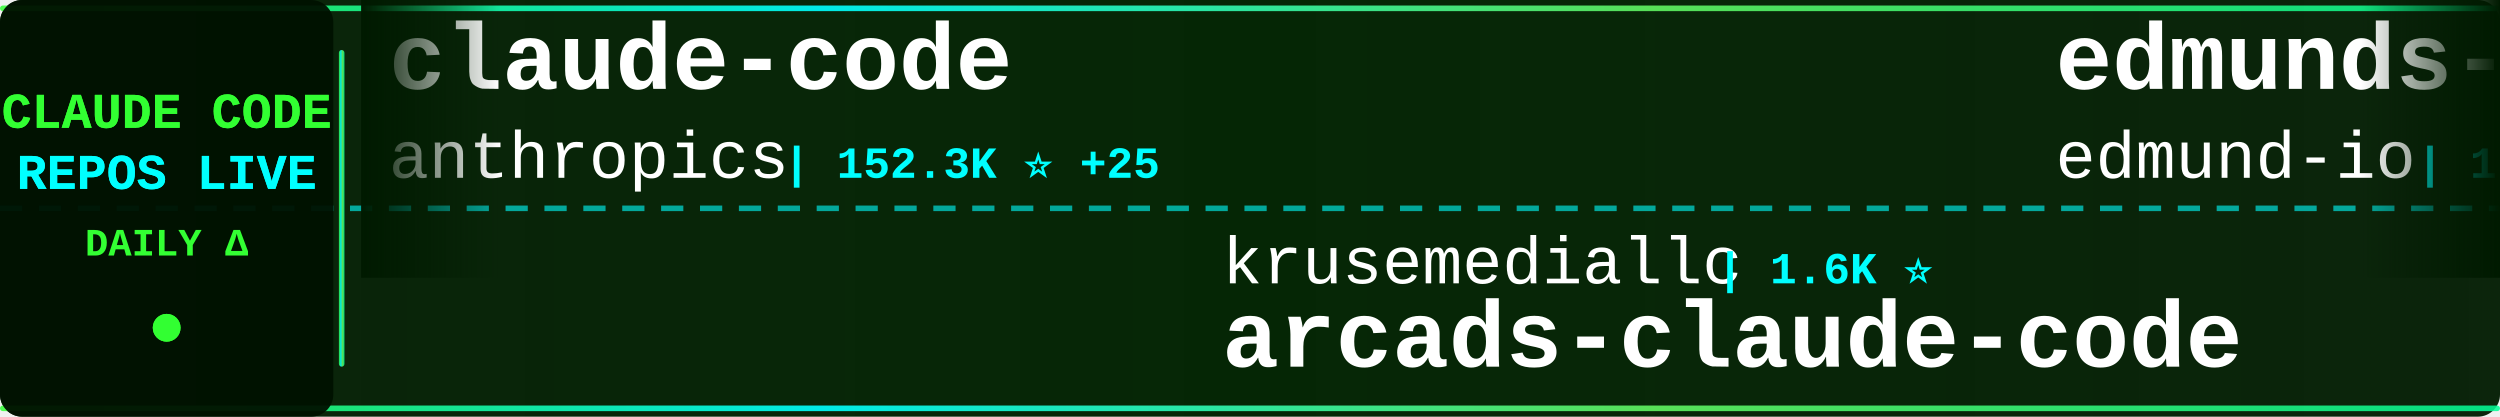
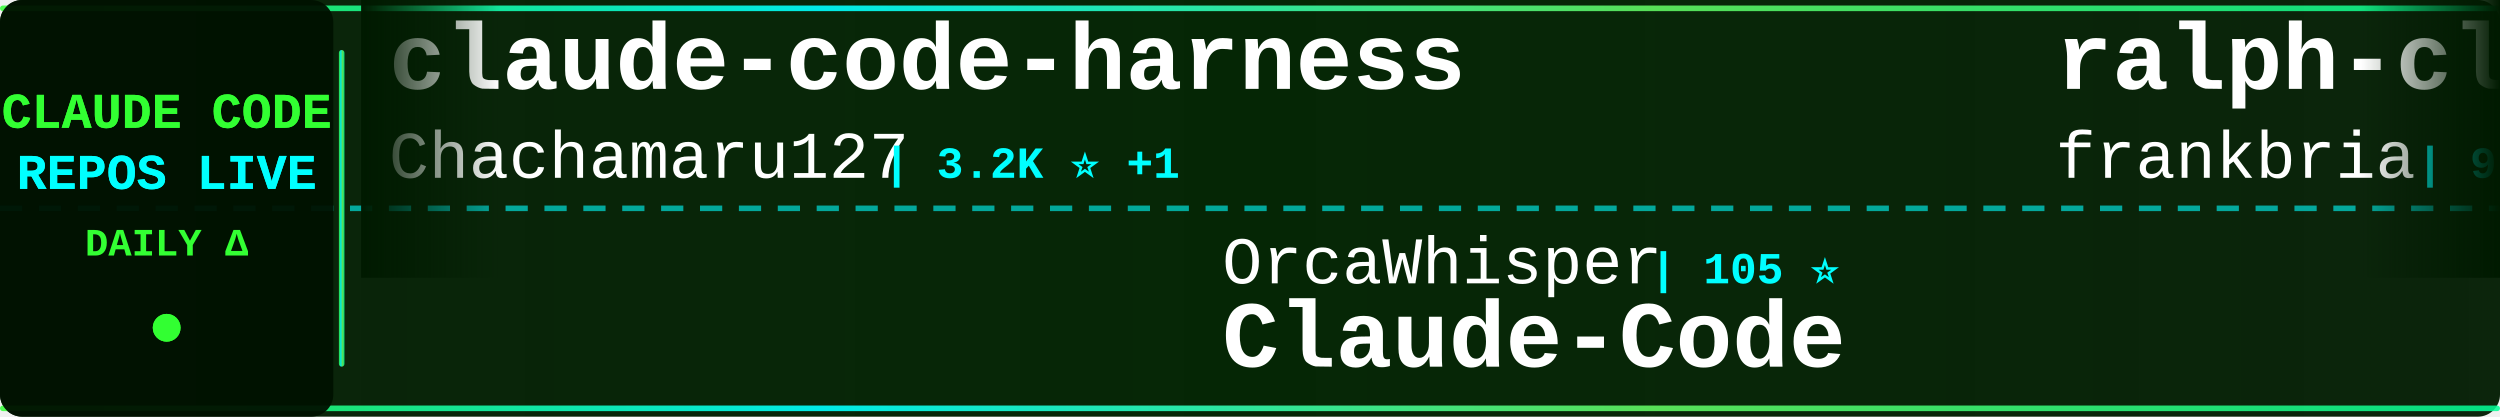
<svg xmlns="http://www.w3.org/2000/svg" width="900" height="150">
  <defs>
    <linearGradient id="tickerBg" x1="0%" y1="0%" x2="100%" y2="0%">
      <stop offset="0%" style="stop-color:#001a00;stop-opacity:0.95" />
      <stop offset="50%" style="stop-color:#002200;stop-opacity:0.98" />
      <stop offset="100%" style="stop-color:#001a00;stop-opacity:0.95" />
    </linearGradient>
    <linearGradient id="borderGrad" x1="0%" y1="0%" x2="100%" y2="0%">
      <stop offset="0%" style="stop-color:#33ff33;stop-opacity:0.85">
        <animate attributeName="stop-opacity" values="0.85;1;0.85" dur="2s" repeatCount="indefinite" />
      </stop>
      <stop offset="33%" style="stop-color:#00ffff;stop-opacity:0.9">
        <animate attributeName="stop-opacity" values="0.9;1;0.9" dur="2.2s" repeatCount="indefinite" />
      </stop>
      <stop offset="66%" style="stop-color:#66ff66;stop-opacity:0.85">
        <animate attributeName="stop-opacity" values="0.85;1;0.85" dur="1.8s" repeatCount="indefinite" />
      </stop>
      <stop offset="100%" style="stop-color:#00ff99;stop-opacity:0.85">
        <animate attributeName="stop-opacity" values="0.85;1;0.85" dur="2s" repeatCount="indefinite" />
      </stop>
    </linearGradient>
    <filter id="textGlow">
      <feGaussianBlur stdDeviation="0.1" result="coloredBlur" />
      <feMerge>
        <feMergeNode in="coloredBlur" />
        <feMergeNode in="SourceGraphic" />
      </feMerge>
    </filter>
    <filter id="metricGlow">
      <feGaussianBlur stdDeviation="0.2" result="coloredBlur" />
      <feMerge>
        <feMergeNode in="coloredBlur" />
        <feMergeNode in="SourceGraphic" />
      </feMerge>
    </filter>
    <linearGradient id="leftFade" x1="0%" y1="0%" x2="100%" y2="0%">
      <stop offset="0%" style="stop-color:#001a00;stop-opacity:1" />
      <stop offset="100%" style="stop-color:#001a00;stop-opacity:0" />
    </linearGradient>
    <linearGradient id="rightFade" x1="0%" y1="0%" x2="100%" y2="0%">
      <stop offset="0%" style="stop-color:#001a00;stop-opacity:0" />
      <stop offset="100%" style="stop-color:#001a00;stop-opacity:1" />
    </linearGradient>
  </defs>
  <rect width="900" height="150" fill="url(#tickerBg)" rx="8" />
  <rect x="0" y="2" width="900" height="2" fill="url(#borderGrad)" rx="1" />
  <rect x="0" y="146" width="900" height="2" fill="url(#borderGrad)" rx="1" />
  <line x1="0" y1="75" x2="900" y2="75" stroke="#00ffff" stroke-width="2" stroke-dasharray="8 6" opacity="0.6" />
  <rect x="0" y="0" width="120" height="150" fill="#001100" opacity="0.95" rx="8" />
  <text x="60" y="46" font-family="'Courier New', monospace" font-size="18" font-weight="bold" fill="#33ff33" text-anchor="middle" filter="url(#textGlow)">
    CLAUDE CODE
  </text>
  <text x="60" y="68" font-family="'Courier New', monospace" font-size="18" font-weight="bold" fill="#00ffff" text-anchor="middle" filter="url(#textGlow)">
    REPOS LIVE
  </text>
  <text x="60" y="92" font-family="'Courier New', monospace" font-size="14" font-weight="bold" fill="#33ff33" text-anchor="middle">
    DAILY Δ
  </text>
  <circle cx="60" cy="118" r="5" fill="#33ff33" filter="url(#metricGlow)">
    <animate attributeName="r" values="4;6;4" dur="1.5s" repeatCount="indefinite" />
    <animate attributeName="opacity" values="0.6;1;0.6" dur="1.5s" repeatCount="indefinite" />
  </circle>
  <rect x="122" y="18" width="2" height="114" fill="url(#borderGrad)" rx="1" />
  <clipPath id="tickerClip">
    <rect x="130" y="0" width="770" height="150" />
  </clipPath>
  <g clip-path="url(#tickerClip)">
    <g id="tickerItems">
      <animateTransform attributeName="transform" attributeType="XML" type="translate" from="0 0" to="-3000 0" dur="54s" repeatCount="indefinite" />
      <g transform="translate(0, 0)">
-         <text x="140" y="32" font-family="'Courier New', monospace" font-size="34" font-weight="bold" fill="#ffffff">claude-code</text>
-         <text x="140" y="64" font-family="'Courier New', monospace" font-size="24" font-weight="normal" fill="#ffffff" opacity="1.0">anthropics</text>
-         <text x="282" y="64" font-family="'Courier New', monospace" font-size="16" font-weight="bold" fill="#00ffff"> | 152.3K ⭐ +25</text>
+         <text x="140" y="32" font-family="'Courier New', monospace" font-size="34" font-weight="bold" fill="#ffffff">claude-code-harness</text>
+         <text x="140" y="64" font-family="'Courier New', monospace" font-size="24" font-weight="normal" fill="#ffffff" opacity="1.0">Chachamaru127</text>
+         <text x="318" y="64" font-family="'Courier New', monospace" font-size="16" font-weight="bold" fill="#00ffff"> | 3.2K ⭐ +1</text>
      </g>
      <g transform="translate(300, 0)">
+         <text x="140" y="102" font-family="'Courier New', monospace" font-size="24" font-weight="normal" fill="#ffffff" opacity="1.0">OrcaWhisper</text>
+         <text x="294" y="102" font-family="'Courier New', monospace" font-size="16" font-weight="bold" fill="#00ffff"> | 105 ⭐</text>
+         <text x="140" y="132" font-family="'Courier New', monospace" font-size="34" font-weight="bold" fill="#ffffff">Claude-Code</text>
+       </g>
+       <g transform="translate(600, 0)">
+         <text x="140" y="32" font-family="'Courier New', monospace" font-size="34" font-weight="bold" fill="#ffffff">ralph-claude-code</text>
+         <text x="140" y="64" font-family="'Courier New', monospace" font-size="24" font-weight="normal" fill="#ffffff" opacity="1.0">frankbria</text>
+         <text x="270" y="64" font-family="'Courier New', monospace" font-size="16" font-weight="bold" fill="#00ffff"> | 9.7K ⭐ -1</text>
+       </g>
+       <g transform="translate(900, 0)">
+         <text x="140" y="102" font-family="'Courier New', monospace" font-size="24" font-weight="normal" fill="#ffffff" opacity="1.0">luyao618</text>
+         <text x="258" y="102" font-family="'Courier New', monospace" font-size="16" font-weight="bold" fill="#00ffff"> | 1.7K ⭐</text>
+         <text x="140" y="132" font-family="'Courier New', monospace" font-size="34" font-weight="bold" fill="#ffffff">Claude-Code-Source-Study</text>
+       </g>
+       <g transform="translate(1200, 0)">
+         <text x="140" y="32" font-family="'Courier New', monospace" font-size="34" font-weight="bold" fill="#ffffff">claude-code-rev</text>
+         <text x="140" y="64" font-family="'Courier New', monospace" font-size="24" font-weight="normal" fill="#ffffff" opacity="1.0">oboard</text>
+         <text x="234" y="64" font-family="'Courier New', monospace" font-size="16" font-weight="bold" fill="#00ffff"> | 3.3K ⭐</text>
+       </g>
+       <g transform="translate(1500, 0)">
+         <text x="140" y="102" font-family="'Courier New', monospace" font-size="24" font-weight="normal" fill="#ffffff" opacity="1.0">FlorianBruniaux</text>
+         <text x="342" y="102" font-family="'Courier New', monospace" font-size="16" font-weight="bold" fill="#00ffff"> | 6.2K ⭐ +2</text>
+         <text x="140" y="132" font-family="'Courier New', monospace" font-size="34" font-weight="bold" fill="#ffffff">claude-code-ultimate-gui...</text>
+       </g>
+       <g transform="translate(1800, 0)">
+         <text x="140" y="32" font-family="'Courier New', monospace" font-size="34" font-weight="bold" fill="#ffffff">awesome-claude-code-suba...</text>
+         <text x="140" y="64" font-family="'Courier New', monospace" font-size="24" font-weight="normal" fill="#ffffff" opacity="1.0">VoltAgent</text>
+         <text x="270" y="64" font-family="'Courier New', monospace" font-size="16" font-weight="bold" fill="#00ffff"> | 25.8K ⭐ +5</text>
+       </g>
+       <g transform="translate(2100, 0)">
        <text x="140" y="102" font-family="'Courier New', monospace" font-size="24" font-weight="normal" fill="#ffffff" opacity="1.0">krusemediallc</text>
        <text x="318" y="102" font-family="'Courier New', monospace" font-size="16" font-weight="bold" fill="#00ffff"> | 1.6K ⭐</text>
        <text x="140" y="132" font-family="'Courier New', monospace" font-size="34" font-weight="bold" fill="#ffffff">arcads-claude-code</text>
      </g>
-       <g transform="translate(600, 0)">
-         <text x="140" y="32" font-family="'Courier New', monospace" font-size="34" font-weight="bold" fill="#ffffff">edmunds-claude-code</text>
-         <text x="140" y="64" font-family="'Courier New', monospace" font-size="24" font-weight="normal" fill="#ffffff" opacity="1.0">edmund-io</text>
-         <text x="270" y="64" font-family="'Courier New', monospace" font-size="16" font-weight="bold" fill="#00ffff"> | 1.5K ⭐</text>
-       </g>
-       <g transform="translate(900, 0)">
-         <text x="140" y="102" font-family="'Courier New', monospace" font-size="24" font-weight="normal" fill="#ffffff" opacity="1.0">disler</text>
-         <text x="234" y="102" font-family="'Courier New', monospace" font-size="16" font-weight="bold" fill="#00ffff"> | 1.7K ⭐</text>
-         <text x="140" y="132" font-family="'Courier New', monospace" font-size="34" font-weight="bold" fill="#ffffff">pi-vs-claude-code</text>
-       </g>
-       <g transform="translate(1200, 0)">
-         <text x="140" y="32" font-family="'Courier New', monospace" font-size="34" font-weight="bold" fill="#ffffff">claude-code-best-practic...</text>
-         <text x="140" y="64" font-family="'Courier New', monospace" font-size="24" font-weight="normal" fill="#ffffff" opacity="1.0">shanraisshan</text>
-         <text x="306" y="64" font-family="'Courier New', monospace" font-size="16" font-weight="bold" fill="#00ffff"> | 67.7K ⭐ +13</text>
-       </g>
-       <g transform="translate(1500, 0)">
-         <text x="140" y="102" font-family="'Courier New', monospace" font-size="24" font-weight="normal" fill="#ffffff" opacity="1.0">sugyan</text>
-         <text x="234" y="102" font-family="'Courier New', monospace" font-size="16" font-weight="bold" fill="#00ffff"> | 1.1K ⭐</text>
-         <text x="140" y="132" font-family="'Courier New', monospace" font-size="34" font-weight="bold" fill="#ffffff">claude-code-webui</text>
-       </g>
-       <g transform="translate(1800, 0)">
-         <text x="140" y="32" font-family="'Courier New', monospace" font-size="34" font-weight="bold" fill="#ffffff">awesome-claude-code-tool...</text>
-         <text x="140" y="64" font-family="'Courier New', monospace" font-size="24" font-weight="normal" fill="#ffffff" opacity="1.0">rohitg00</text>
-         <text x="258" y="64" font-family="'Courier New', monospace" font-size="16" font-weight="bold" fill="#00ffff"> | 2.7K ⭐ -1</text>
-       </g>
-       <g transform="translate(2100, 0)">
-         <text x="140" y="102" font-family="'Courier New', monospace" font-size="24" font-weight="normal" fill="#ffffff" opacity="1.0">asgeirtj</text>
-         <text x="258" y="102" font-family="'Courier New', monospace" font-size="16" font-weight="bold" fill="#00ffff"> | 69.9K ⭐ +13</text>
-         <text x="140" y="132" font-family="'Courier New', monospace" font-size="34" font-weight="bold" fill="#ffffff">system_prompts_leaks</text>
-       </g>
      <g transform="translate(2400, 0)">
-         <text x="140" y="32" font-family="'Courier New', monospace" font-size="34" font-weight="bold" fill="#ffffff">claude-code-source</text>
-         <text x="140" y="64" font-family="'Courier New', monospace" font-size="24" font-weight="normal" fill="#ffffff" opacity="1.0">hangsman</text>
-         <text x="258" y="64" font-family="'Courier New', monospace" font-size="16" font-weight="bold" fill="#00ffff"> | 798 ⭐</text>
+         <text x="140" y="32" font-family="'Courier New', monospace" font-size="34" font-weight="bold" fill="#ffffff">claude-code-settings</text>
+         <text x="140" y="64" font-family="'Courier New', monospace" font-size="24" font-weight="normal" fill="#ffffff" opacity="1.0">feiskyer</text>
+         <text x="258" y="64" font-family="'Courier New', monospace" font-size="16" font-weight="bold" fill="#00ffff"> | 1.7K ⭐</text>
      </g>
      <g transform="translate(2700, 0)">
-         <text x="140" y="102" font-family="'Courier New', monospace" font-size="24" font-weight="normal" fill="#ffffff" opacity="1.0">ykdojo</text>
-         <text x="234" y="102" font-family="'Courier New', monospace" font-size="16" font-weight="bold" fill="#00ffff"> | 10.2K ⭐ +1</text>
-         <text x="140" y="132" font-family="'Courier New', monospace" font-size="34" font-weight="bold" fill="#ffffff">claude-code-tips</text>
+         <text x="140" y="102" font-family="'Courier New', monospace" font-size="24" font-weight="normal" fill="#ffffff" opacity="1.0">anthropics</text>
+         <text x="282" y="102" font-family="'Courier New', monospace" font-size="16" font-weight="bold" fill="#00ffff"> | 9.6K ⭐ +3</text>
+         <text x="140" y="132" font-family="'Courier New', monospace" font-size="34" font-weight="bold" fill="#ffffff">claude-code-action</text>
      </g>
      <g transform="translate(3000, 0)">
-         <text x="140" y="32" font-family="'Courier New', monospace" font-size="34" font-weight="bold" fill="#ffffff">claude-code</text>
-         <text x="140" y="64" font-family="'Courier New', monospace" font-size="24" font-weight="normal" fill="#ffffff" opacity="1.0">anthropics</text>
-         <text x="282" y="64" font-family="'Courier New', monospace" font-size="16" font-weight="bold" fill="#00ffff"> | 152.3K ⭐ +25</text>
+         <text x="140" y="32" font-family="'Courier New', monospace" font-size="34" font-weight="bold" fill="#ffffff">claude-code-harness</text>
+         <text x="140" y="64" font-family="'Courier New', monospace" font-size="24" font-weight="normal" fill="#ffffff" opacity="1.0">Chachamaru127</text>
+         <text x="318" y="64" font-family="'Courier New', monospace" font-size="16" font-weight="bold" fill="#00ffff"> | 3.2K ⭐ +1</text>
      </g>
      <g transform="translate(3300, 0)">
-         <text x="140" y="102" font-family="'Courier New', monospace" font-size="24" font-weight="normal" fill="#ffffff" opacity="1.0">krusemediallc</text>
-         <text x="318" y="102" font-family="'Courier New', monospace" font-size="16" font-weight="bold" fill="#00ffff"> | 1.6K ⭐</text>
-         <text x="140" y="132" font-family="'Courier New', monospace" font-size="34" font-weight="bold" fill="#ffffff">arcads-claude-code</text>
+         <text x="140" y="102" font-family="'Courier New', monospace" font-size="24" font-weight="normal" fill="#ffffff" opacity="1.0">OrcaWhisper</text>
+         <text x="294" y="102" font-family="'Courier New', monospace" font-size="16" font-weight="bold" fill="#00ffff"> | 105 ⭐</text>
+         <text x="140" y="132" font-family="'Courier New', monospace" font-size="34" font-weight="bold" fill="#ffffff">Claude-Code</text>
      </g>
      <g transform="translate(3600, 0)">
-         <text x="140" y="32" font-family="'Courier New', monospace" font-size="34" font-weight="bold" fill="#ffffff">edmunds-claude-code</text>
-         <text x="140" y="64" font-family="'Courier New', monospace" font-size="24" font-weight="normal" fill="#ffffff" opacity="1.0">edmund-io</text>
-         <text x="270" y="64" font-family="'Courier New', monospace" font-size="16" font-weight="bold" fill="#00ffff"> | 1.5K ⭐</text>
+         <text x="140" y="32" font-family="'Courier New', monospace" font-size="34" font-weight="bold" fill="#ffffff">ralph-claude-code</text>
+         <text x="140" y="64" font-family="'Courier New', monospace" font-size="24" font-weight="normal" fill="#ffffff" opacity="1.0">frankbria</text>
+         <text x="270" y="64" font-family="'Courier New', monospace" font-size="16" font-weight="bold" fill="#00ffff"> | 9.7K ⭐ -1</text>
      </g>
      <g transform="translate(3900, 0)">
-         <text x="140" y="102" font-family="'Courier New', monospace" font-size="24" font-weight="normal" fill="#ffffff" opacity="1.0">disler</text>
-         <text x="234" y="102" font-family="'Courier New', monospace" font-size="16" font-weight="bold" fill="#00ffff"> | 1.7K ⭐</text>
-         <text x="140" y="132" font-family="'Courier New', monospace" font-size="34" font-weight="bold" fill="#ffffff">pi-vs-claude-code</text>
+         <text x="140" y="102" font-family="'Courier New', monospace" font-size="24" font-weight="normal" fill="#ffffff" opacity="1.0">luyao618</text>
+         <text x="258" y="102" font-family="'Courier New', monospace" font-size="16" font-weight="bold" fill="#00ffff"> | 1.7K ⭐</text>
+         <text x="140" y="132" font-family="'Courier New', monospace" font-size="34" font-weight="bold" fill="#ffffff">Claude-Code-Source-Study</text>
      </g>
    </g>
  </g>
  <rect x="130" y="0" width="50" height="100" fill="url(#leftFade)" />
  <rect x="850" y="0" width="50" height="100" fill="url(#rightFade)" />
</svg>
